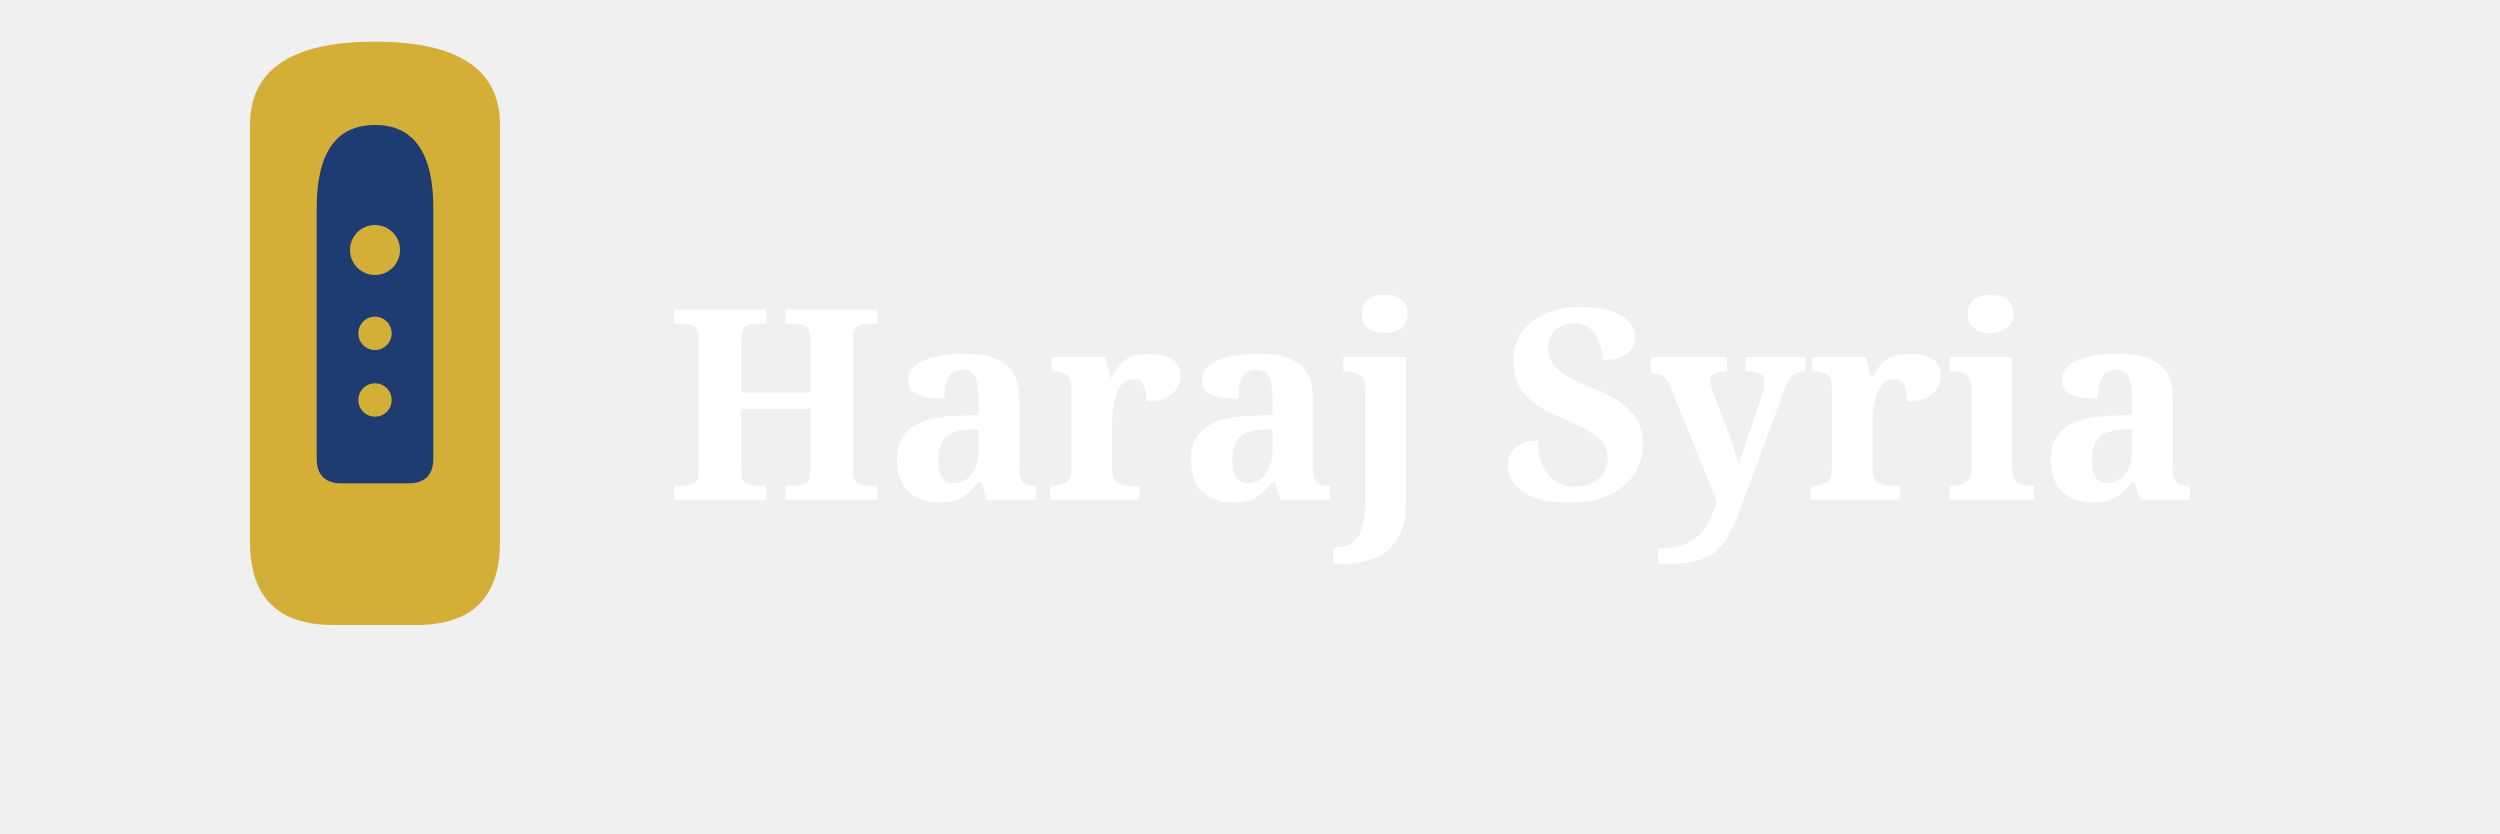
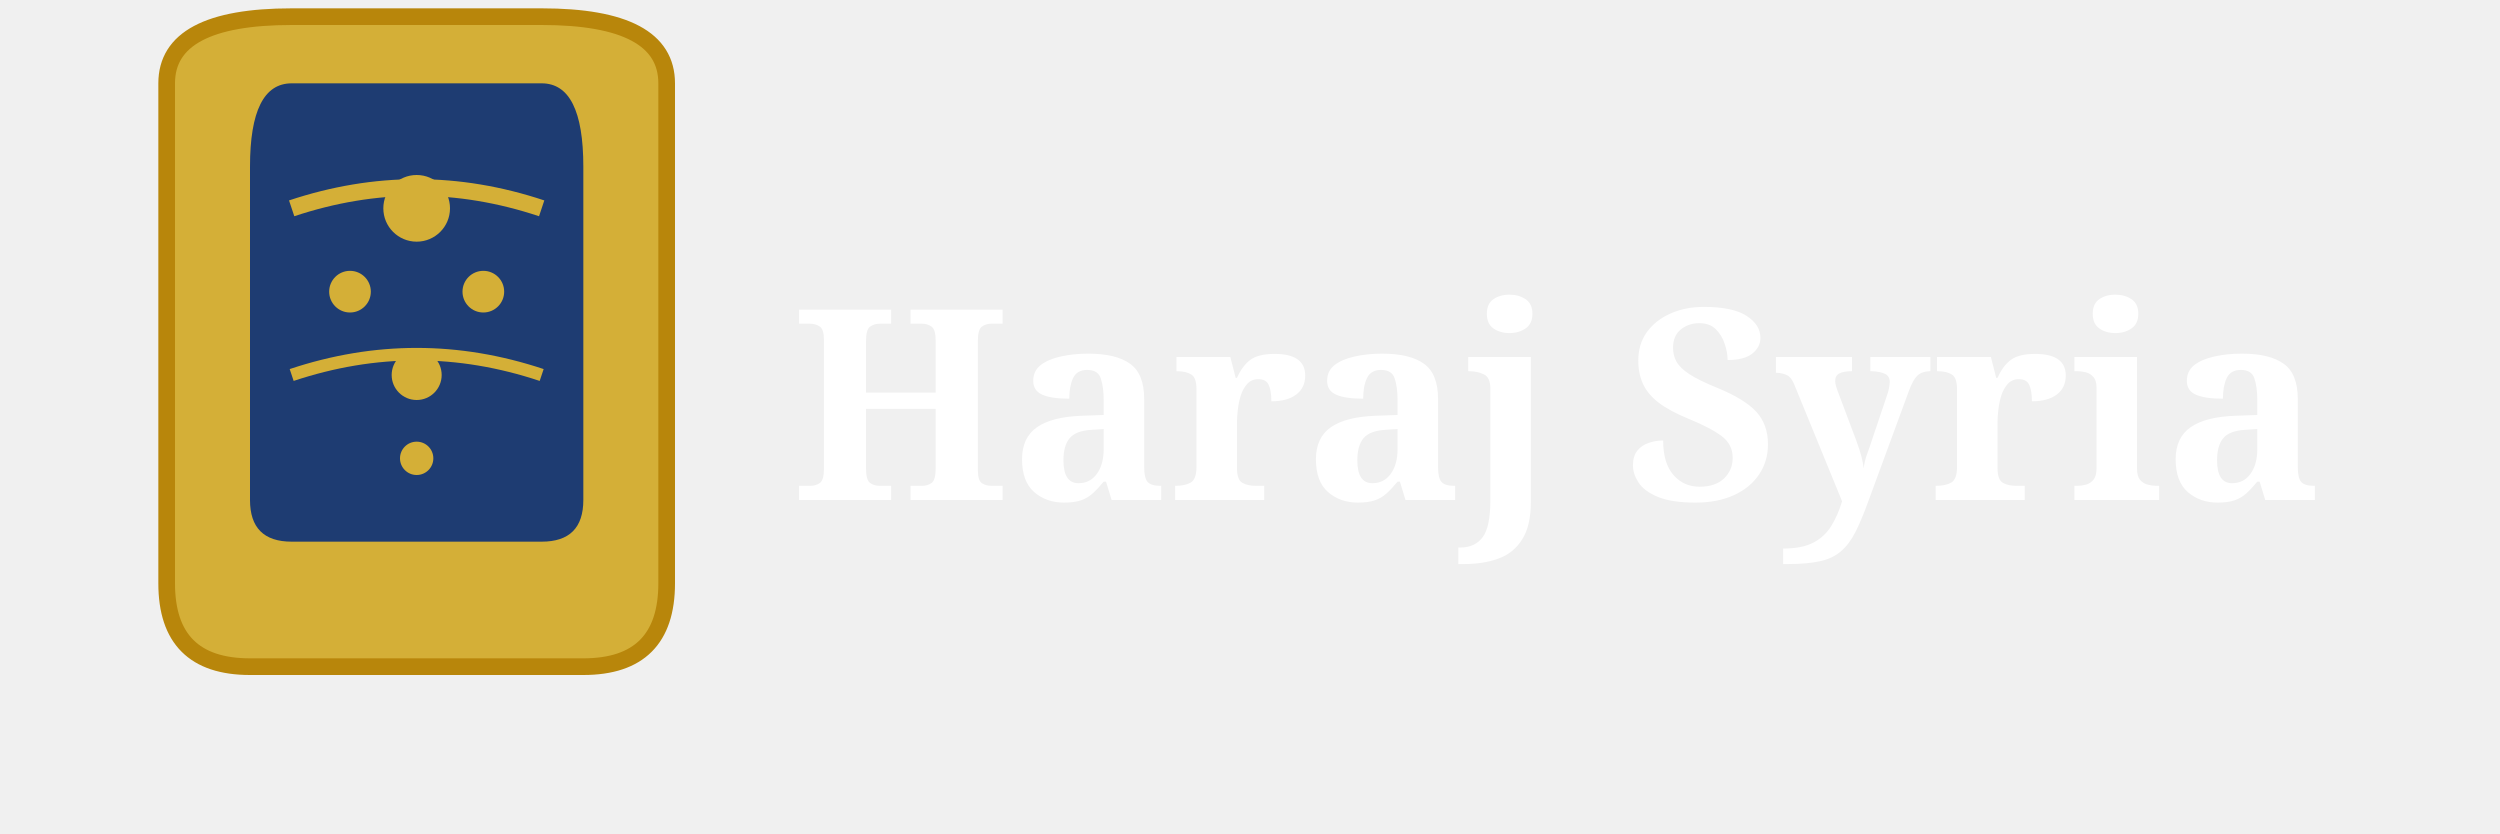
<svg xmlns="http://www.w3.org/2000/svg" width="300" height="100" viewBox="0 0 300 100">
  <defs>
    <linearGradient id="bgGradientEn" x1="0%" y1="0%" x2="100%" y2="100%">
      <stop offset="0%" style="stop-color:#1e3c72" />
      <stop offset="100%" style="stop-color:#2a5298" />
    </linearGradient>
    <filter id="shadow" x="-20%" y="-20%" width="140%" height="140%">
      <dropShadow dx="3" dy="3" stdDeviation="3" flood-opacity="0.4" />
    </filter>
  </defs>
  <rect x="0" y="0" width="300" height="100" rx="20" fill="url(#bgGradientEn)" stroke="#d4af37" stroke-width="4" filter="url(#shadow)" />
-   <path d="M 30 15 Q 30 5, 45 5 Q 60 5, 60 15 L 60 65 Q 60 75, 50 75 L 40 75 Q 30 75, 30 65 Z" fill="#d4af37" />
-   <path d="M 38 25 Q 38 15, 45 15 Q 52 15, 52 25 L 52 55 Q 52 58, 49 58 L 41 58 Q 38 58, 38 55 Z" fill="#1e3c72" />
-   <circle cx="45" cy="30" r="3" fill="#d4af37" />
-   <circle cx="45" cy="40" r="2" fill="#d4af37" />
-   <circle cx="45" cy="48" r="2" fill="#d4af37" />
-   <text x="80" y="60" fill="white" font-family="serif" font-size="32" font-weight="bold" text-anchor="start">Haraj Syria</text>
+   <path d="M 20 10 Q 20 2, 35 2 Q 50 2, 65 2 Q 80 2, 80 10 L 80 70 Q 80 80, 70 80 L 30 80 Q 20 80, 20 70 Z" fill="#d4af37" stroke="#b8860b" stroke-width="2" />
+   <path d="M 30 20 Q 30 10, 35 10 Q 50 10, 65 10 Q 70 10, 70 20 L 70 60 Q 70 65, 65 65 L 35 65 Q 30 65, 30 60 Z" fill="#1e3c72" />
+   <circle cx="50" cy="25" r="4" fill="#d4af37" />
+   <circle cx="42" cy="35" r="2.5" fill="#d4af37" />
+   <circle cx="58" cy="35" r="2.5" fill="#d4af37" />
+   <circle cx="50" cy="45" r="3" fill="#d4af37" />
+   <circle cx="50" cy="55" r="2" fill="#d4af37" />
+   <path d="M 35 25 Q 50 20, 65 25" stroke="#d4af37" stroke-width="2" fill="none" />
+   <path d="M 35 45 Q 50 40, 65 45" stroke="#d4af37" stroke-width="1.5" fill="none" />
+   <text x="95" y="60" fill="white" font-family="serif" font-size="32" font-weight="bold" text-anchor="start">Haraj Syria</text>
</svg>
